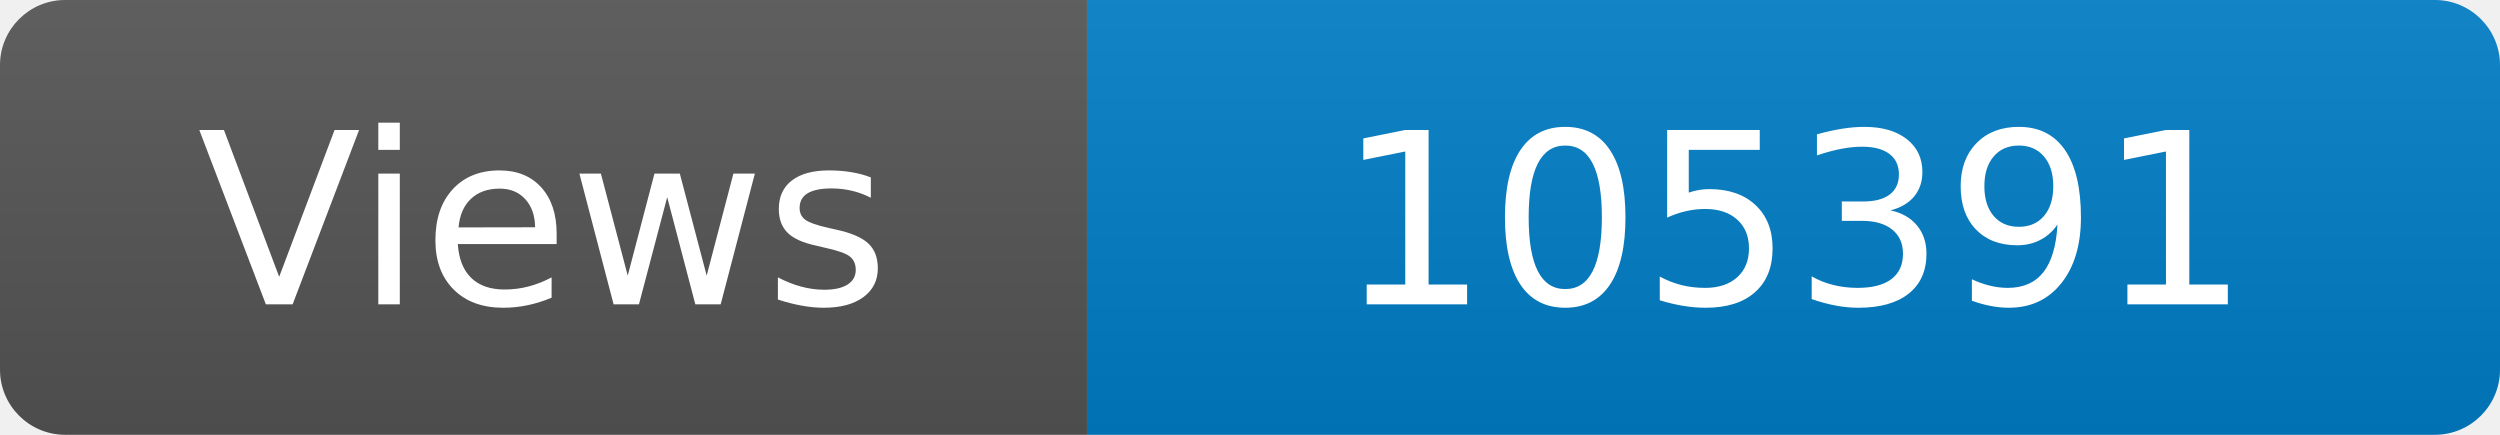
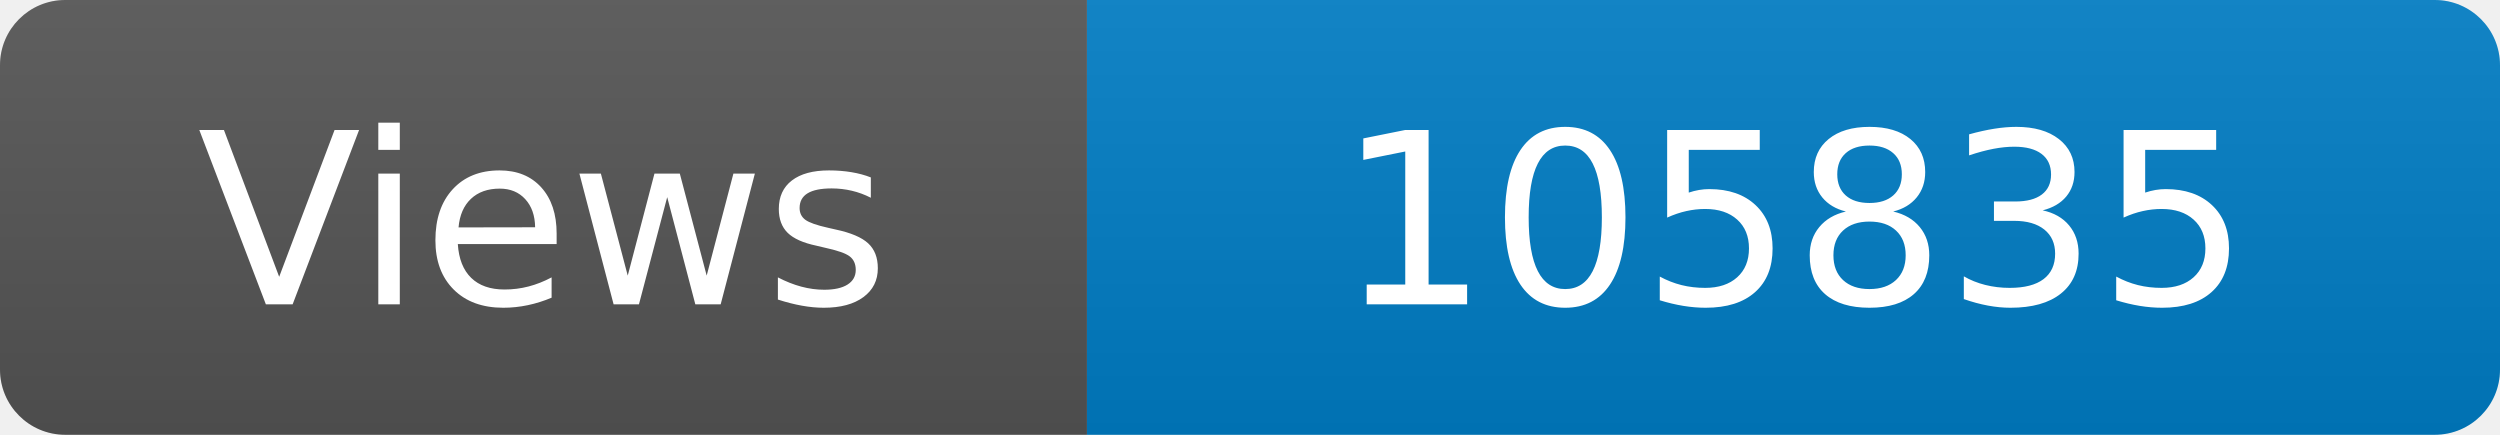
<svg xmlns="http://www.w3.org/2000/svg" width="115" height="20" role="img" aria-label="Maintained?: yes">
  <linearGradient id="s" x2="0" y2="100%">
    <stop offset="0" stop-color="#bbb" stop-opacity=".1" />
    <stop offset="1" stop-opacity=".1" />
  </linearGradient>
  <clipPath id="r">
    <rect width="115" height="20" rx="3" fill="#fff" />
  </clipPath>
  <g clip-path="url(#r)">
    <rect width="50" height="20" fill="#555" />
    <rect x="50" width="160" height="20" fill="#007ec6" />
    <rect width="115" height="20" fill="url(#s)" />
  </g>
  <g fill="#fff" text-anchor="middle" font-family="Verdana,Geneva,DejaVu Sans,sans-serif" font-size="110">
    <text x="250" y="140" transform="scale(.1)" fill="#fff">Views</text>
-     <text x="825" y="140" transform="scale(.1)" fill="#fff">105391</text>
+     <text x="825" y="140" transform="scale(.1)" fill="#fff">105835</text>
  </g>
</svg>
